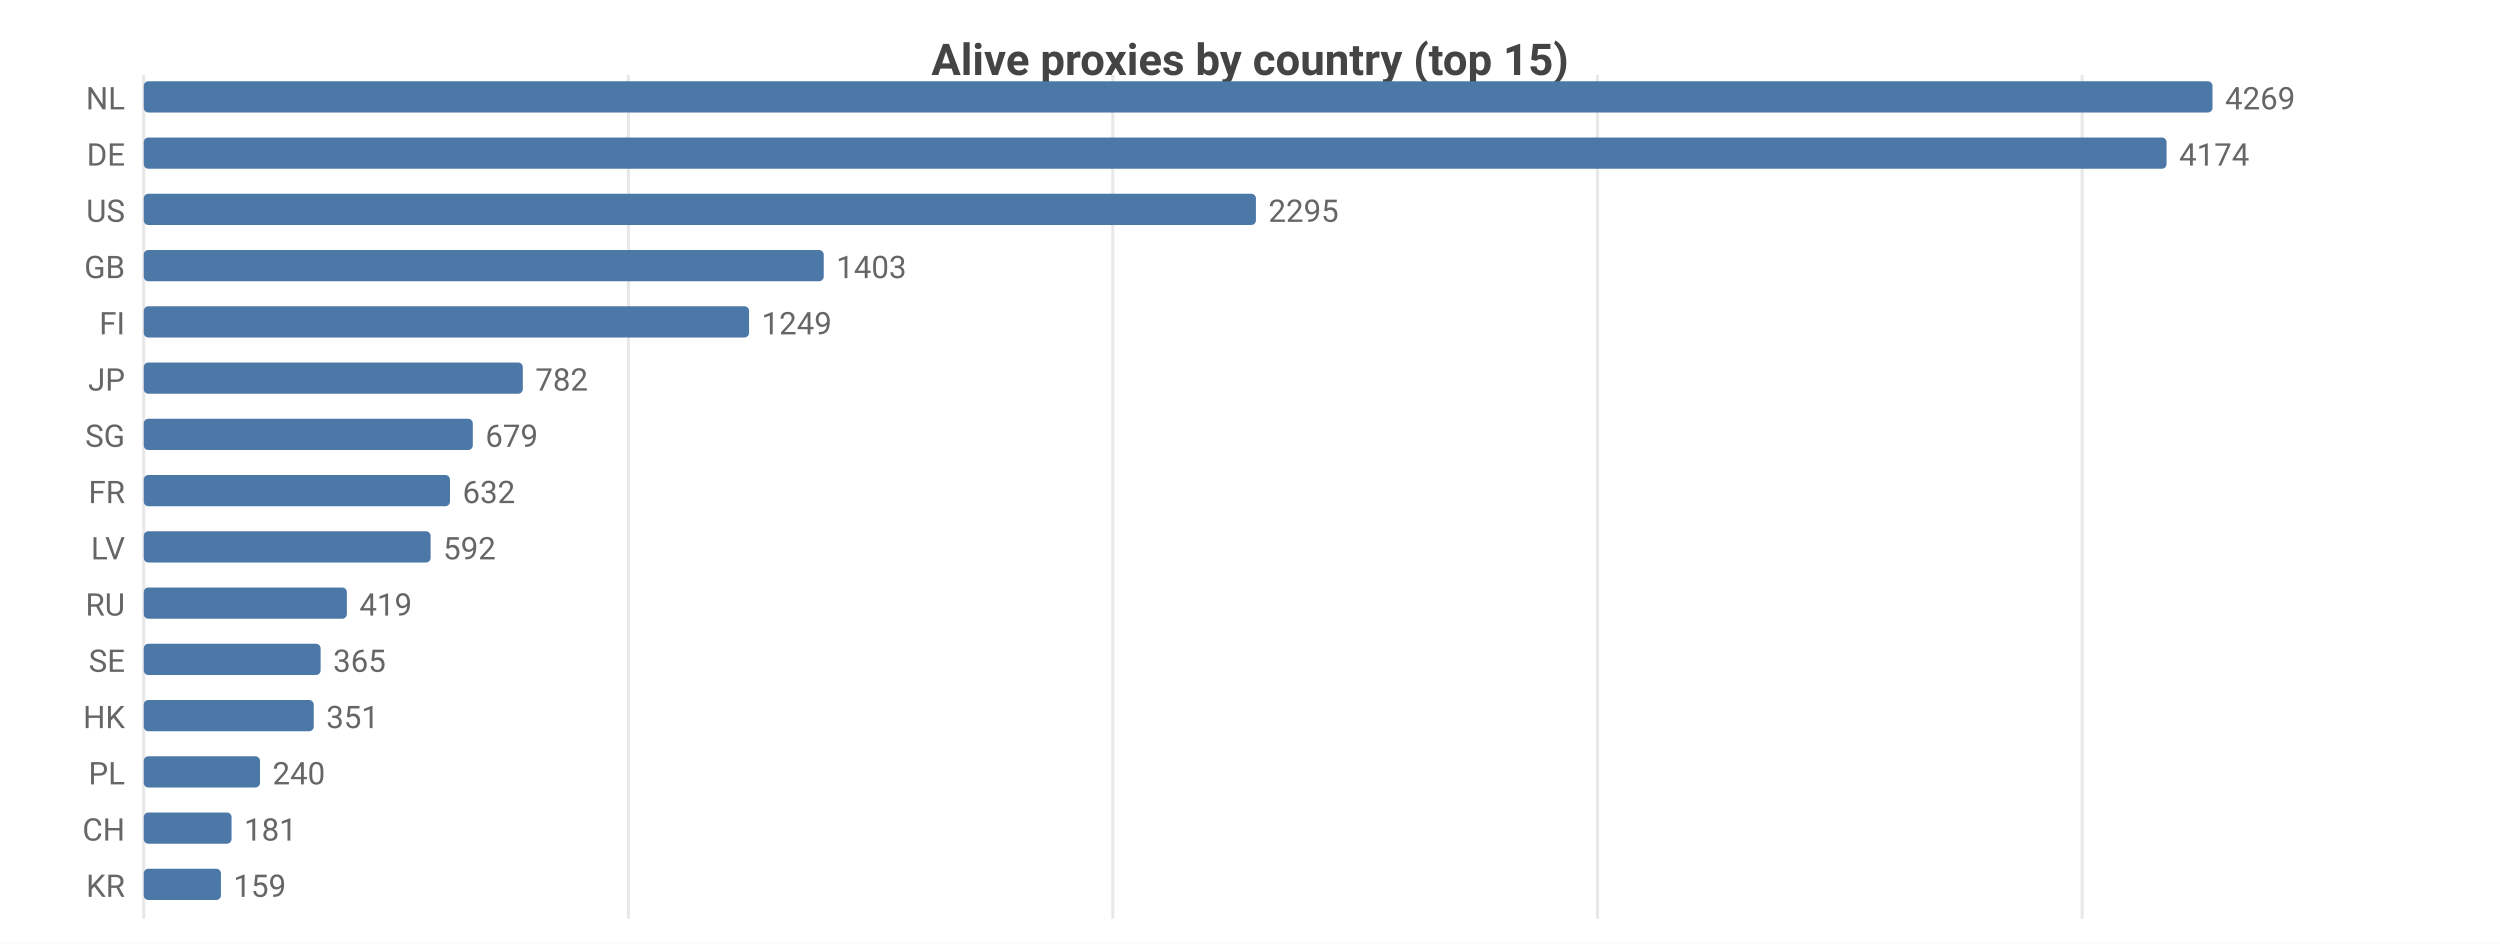
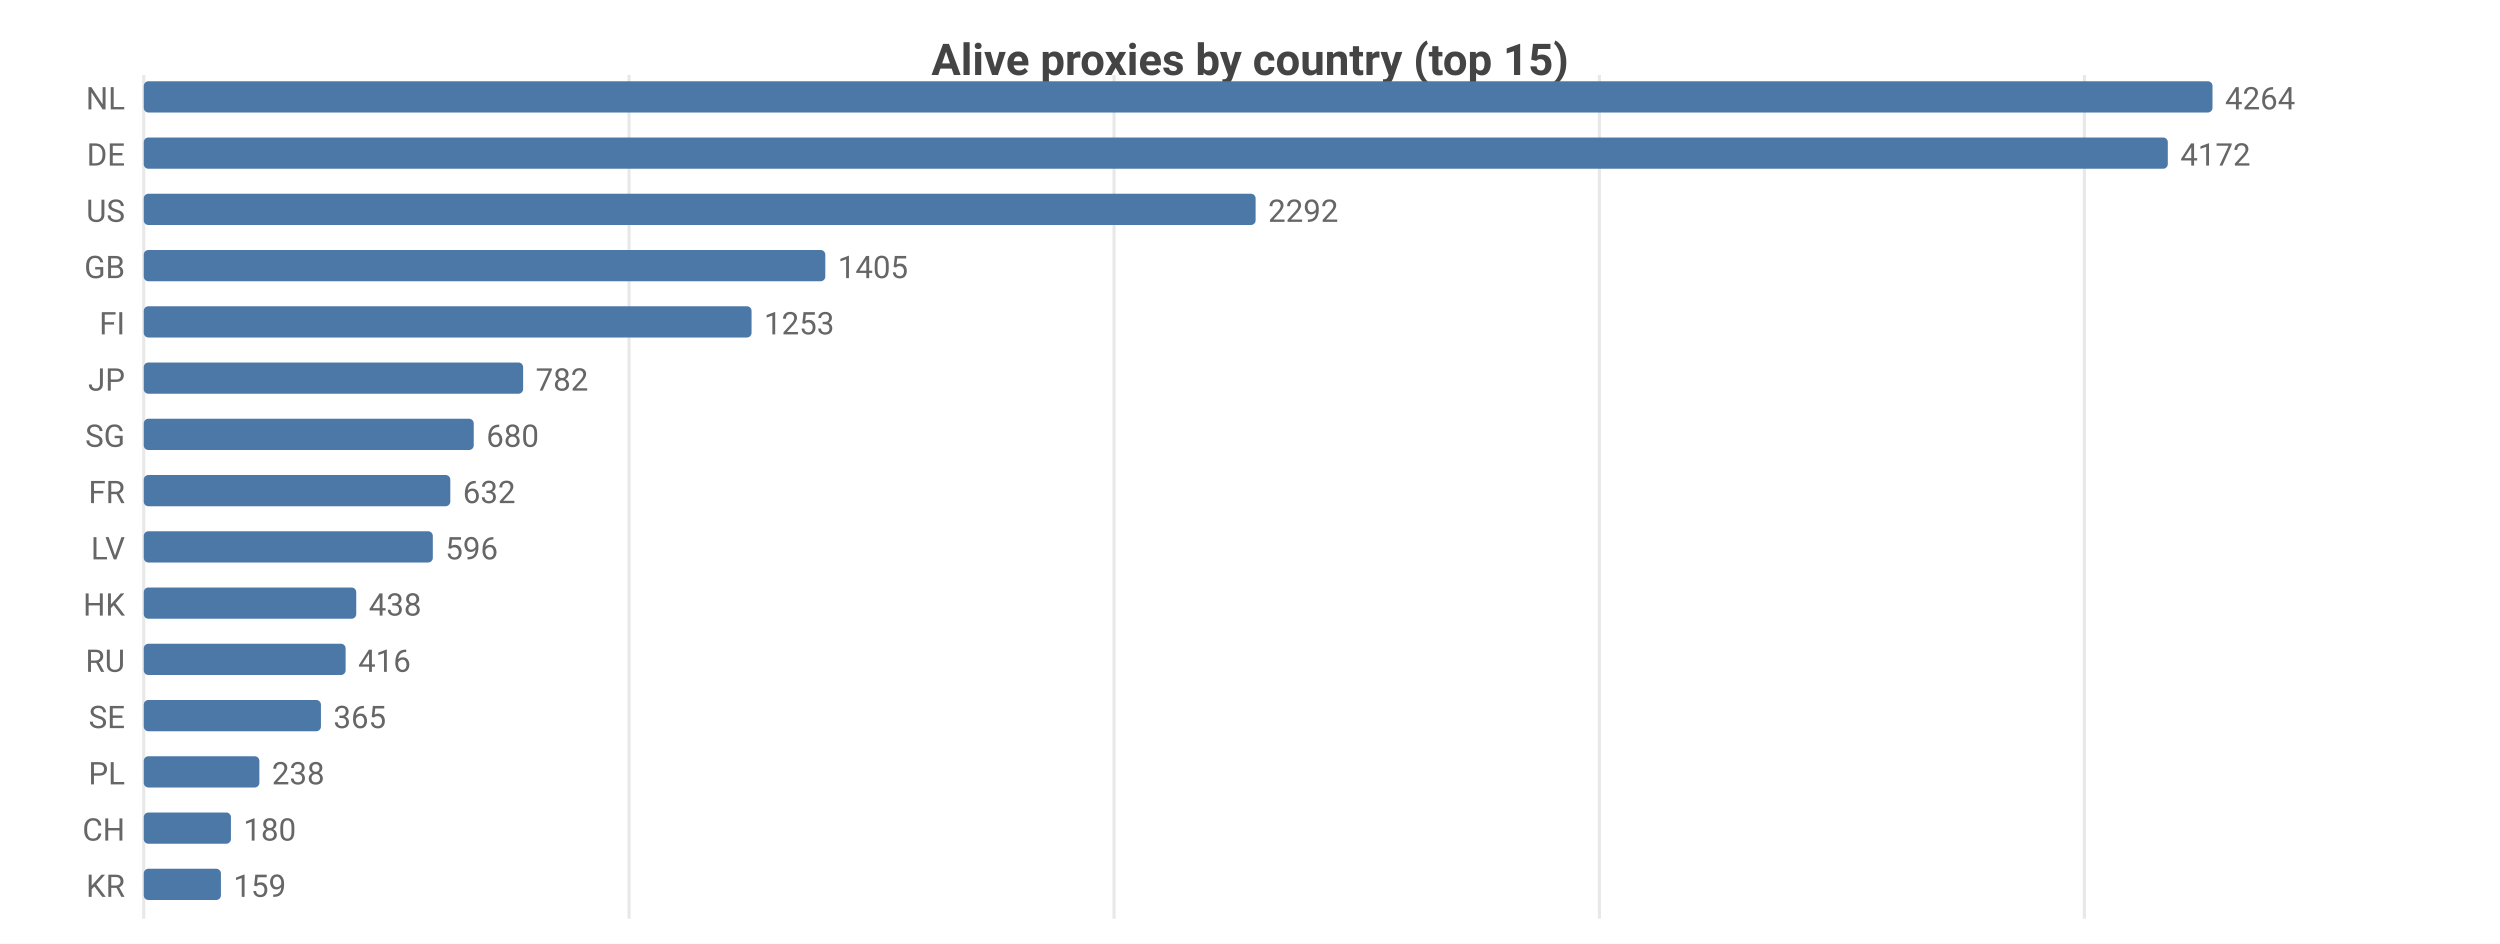
<svg xmlns="http://www.w3.org/2000/svg" width="800" height="302" viewBox="0 0 800 302">
  <rect width="800" height="302" fill="#ffffff" />
  <style>text{font-family:system-ui,-apple-system,'Segoe UI',Roboto,sans-serif}.g{stroke:#e8e8e8;stroke-width:1}.a{stroke:#999;stroke-width:1}.t{font-size:10px;fill:#666}.m{font-size:10px;text-anchor:middle;fill:#666}.e{font-size:10px;text-anchor:end;fill:#666}.l{font-size:11px;fill:#333}.tt{font-size:14px;font-weight:600;text-anchor:middle;fill:#444}.em{font-size:13px;text-anchor:middle;fill:#999}</style>
  <text class="tt" x="400.0" y="24">Alive proxies by country (top 15)</text>
  <line class="g" x1="46" y1="24" x2="46" y2="294" />
-   <line class="g" x1="201.1" y1="24" x2="201.1" y2="294" />
-   <line class="g" x1="356.1" y1="24" x2="356.1" y2="294" />
-   <line class="g" x1="511.2" y1="24" x2="511.2" y2="294" />
-   <line class="g" x1="666.3" y1="24" x2="666.3" y2="294" />
+   <line class="g" x1="201.3" y1="24" x2="201.3" y2="294" />
+   <line class="g" x1="356.5" y1="24" x2="356.5" y2="294" />
+   <line class="g" x1="511.8" y1="24" x2="511.8" y2="294" />
+   <line class="g" x1="667.0" y1="24" x2="667.0" y2="294" />
  <text class="e" x="40" y="35">NL</text>
  <rect x="46" y="26" width="662" height="10" fill="#4c78a8" rx="1.5" />
-   <text class="t" x="712" y="35">4269</text>
+   <text class="t" x="712" y="35">4264</text>
  <text class="e" x="40" y="53">DE</text>
-   <rect x="46" y="44" width="647.3" height="10" fill="#4c78a8" rx="1.5" />
-   <text class="t" x="697.3" y="53">4174</text>
+   <rect x="46" y="44" width="647.7" height="10" fill="#4c78a8" rx="1.5" />
+   <text class="t" x="697.7" y="53">4172</text>
  <text class="e" x="40" y="71">US</text>
-   <rect x="46" y="62" width="355.9" height="10" fill="#4c78a8" rx="1.5" />
-   <text class="t" x="405.9" y="71">2295</text>
+   <rect x="46" y="62" width="355.8" height="10" fill="#4c78a8" rx="1.5" />
+   <text class="t" x="405.8" y="71">2292</text>
  <text class="e" x="40" y="89">GB</text>
-   <rect x="46" y="80" width="217.6" height="10" fill="#4c78a8" rx="1.5" />
-   <text class="t" x="267.6" y="89">1403</text>
+   <rect x="46" y="80" width="218.1" height="10" fill="#4c78a8" rx="1.5" />
+   <text class="t" x="268.1" y="89">1405</text>
  <text class="e" x="40" y="107">FI</text>
-   <rect x="46" y="98" width="193.7" height="10" fill="#4c78a8" rx="1.5" />
-   <text class="t" x="243.7" y="107">1249</text>
+   <rect x="46" y="98" width="194.5" height="10" fill="#4c78a8" rx="1.5" />
+   <text class="t" x="244.5" y="107">1253</text>
  <text class="e" x="40" y="125">JP</text>
-   <rect x="46" y="116" width="121.3" height="10" fill="#4c78a8" rx="1.5" />
-   <text class="t" x="171.3" y="125">782</text>
+   <rect x="46" y="116" width="121.4" height="10" fill="#4c78a8" rx="1.5" />
+   <text class="t" x="171.4" y="125">782</text>
  <text class="e" x="40" y="143">SG</text>
-   <rect x="46" y="134" width="105.3" height="10" fill="#4c78a8" rx="1.5" />
-   <text class="t" x="155.3" y="143">679</text>
+   <rect x="46" y="134" width="105.6" height="10" fill="#4c78a8" rx="1.5" />
+   <text class="t" x="155.6" y="143">680</text>
  <text class="e" x="40" y="161">FR</text>
-   <rect x="46" y="152" width="98.0" height="10" fill="#4c78a8" rx="1.5" />
-   <text class="t" x="148.0" y="161">632</text>
+   <rect x="46" y="152" width="98.1" height="10" fill="#4c78a8" rx="1.5" />
+   <text class="t" x="148.1" y="161">632</text>
  <text class="e" x="40" y="179">LV</text>
-   <rect x="46" y="170" width="91.8" height="10" fill="#4c78a8" rx="1.5" />
-   <text class="t" x="141.8" y="179">592</text>
-   <text class="e" x="40" y="197">RU</text>
-   <rect x="46" y="188" width="65.0" height="10" fill="#4c78a8" rx="1.5" />
-   <text class="t" x="115.0" y="197">419</text>
-   <text class="e" x="40" y="215">SE</text>
-   <rect x="46" y="206" width="56.6" height="10" fill="#4c78a8" rx="1.5" />
-   <text class="t" x="106.6" y="215">365</text>
-   <text class="e" x="40" y="233">HK</text>
-   <rect x="46" y="224" width="54.4" height="10" fill="#4c78a8" rx="1.5" />
-   <text class="t" x="104.4" y="233">351</text>
+   <rect x="46" y="170" width="92.5" height="10" fill="#4c78a8" rx="1.5" />
+   <text class="t" x="142.5" y="179">596</text>
+   <text class="e" x="40" y="197">HK</text>
+   <rect x="46" y="188" width="68.0" height="10" fill="#4c78a8" rx="1.5" />
+   <text class="t" x="118.0" y="197">438</text>
+   <text class="e" x="40" y="215">RU</text>
+   <rect x="46" y="206" width="64.6" height="10" fill="#4c78a8" rx="1.5" />
+   <text class="t" x="114.6" y="215">416</text>
+   <text class="e" x="40" y="233">SE</text>
+   <rect x="46" y="224" width="56.7" height="10" fill="#4c78a8" rx="1.5" />
+   <text class="t" x="106.7" y="233">365</text>
  <text class="e" x="40" y="251">PL</text>
-   <rect x="46" y="242" width="37.2" height="10" fill="#4c78a8" rx="1.5" />
-   <text class="t" x="87.2" y="251">240</text>
+   <rect x="46" y="242" width="37.0" height="10" fill="#4c78a8" rx="1.5" />
+   <text class="t" x="87.0" y="251">238</text>
  <text class="e" x="40" y="269">CH</text>
-   <rect x="46" y="260" width="28.1" height="10" fill="#4c78a8" rx="1.5" />
-   <text class="t" x="78.1" y="269">181</text>
+   <rect x="46" y="260" width="27.9" height="10" fill="#4c78a8" rx="1.5" />
+   <text class="t" x="77.9" y="269">180</text>
  <text class="e" x="40" y="287">KR</text>
  <rect x="46" y="278" width="24.7" height="10" fill="#4c78a8" rx="1.5" />
  <text class="t" x="74.7" y="287">159</text>
</svg>
